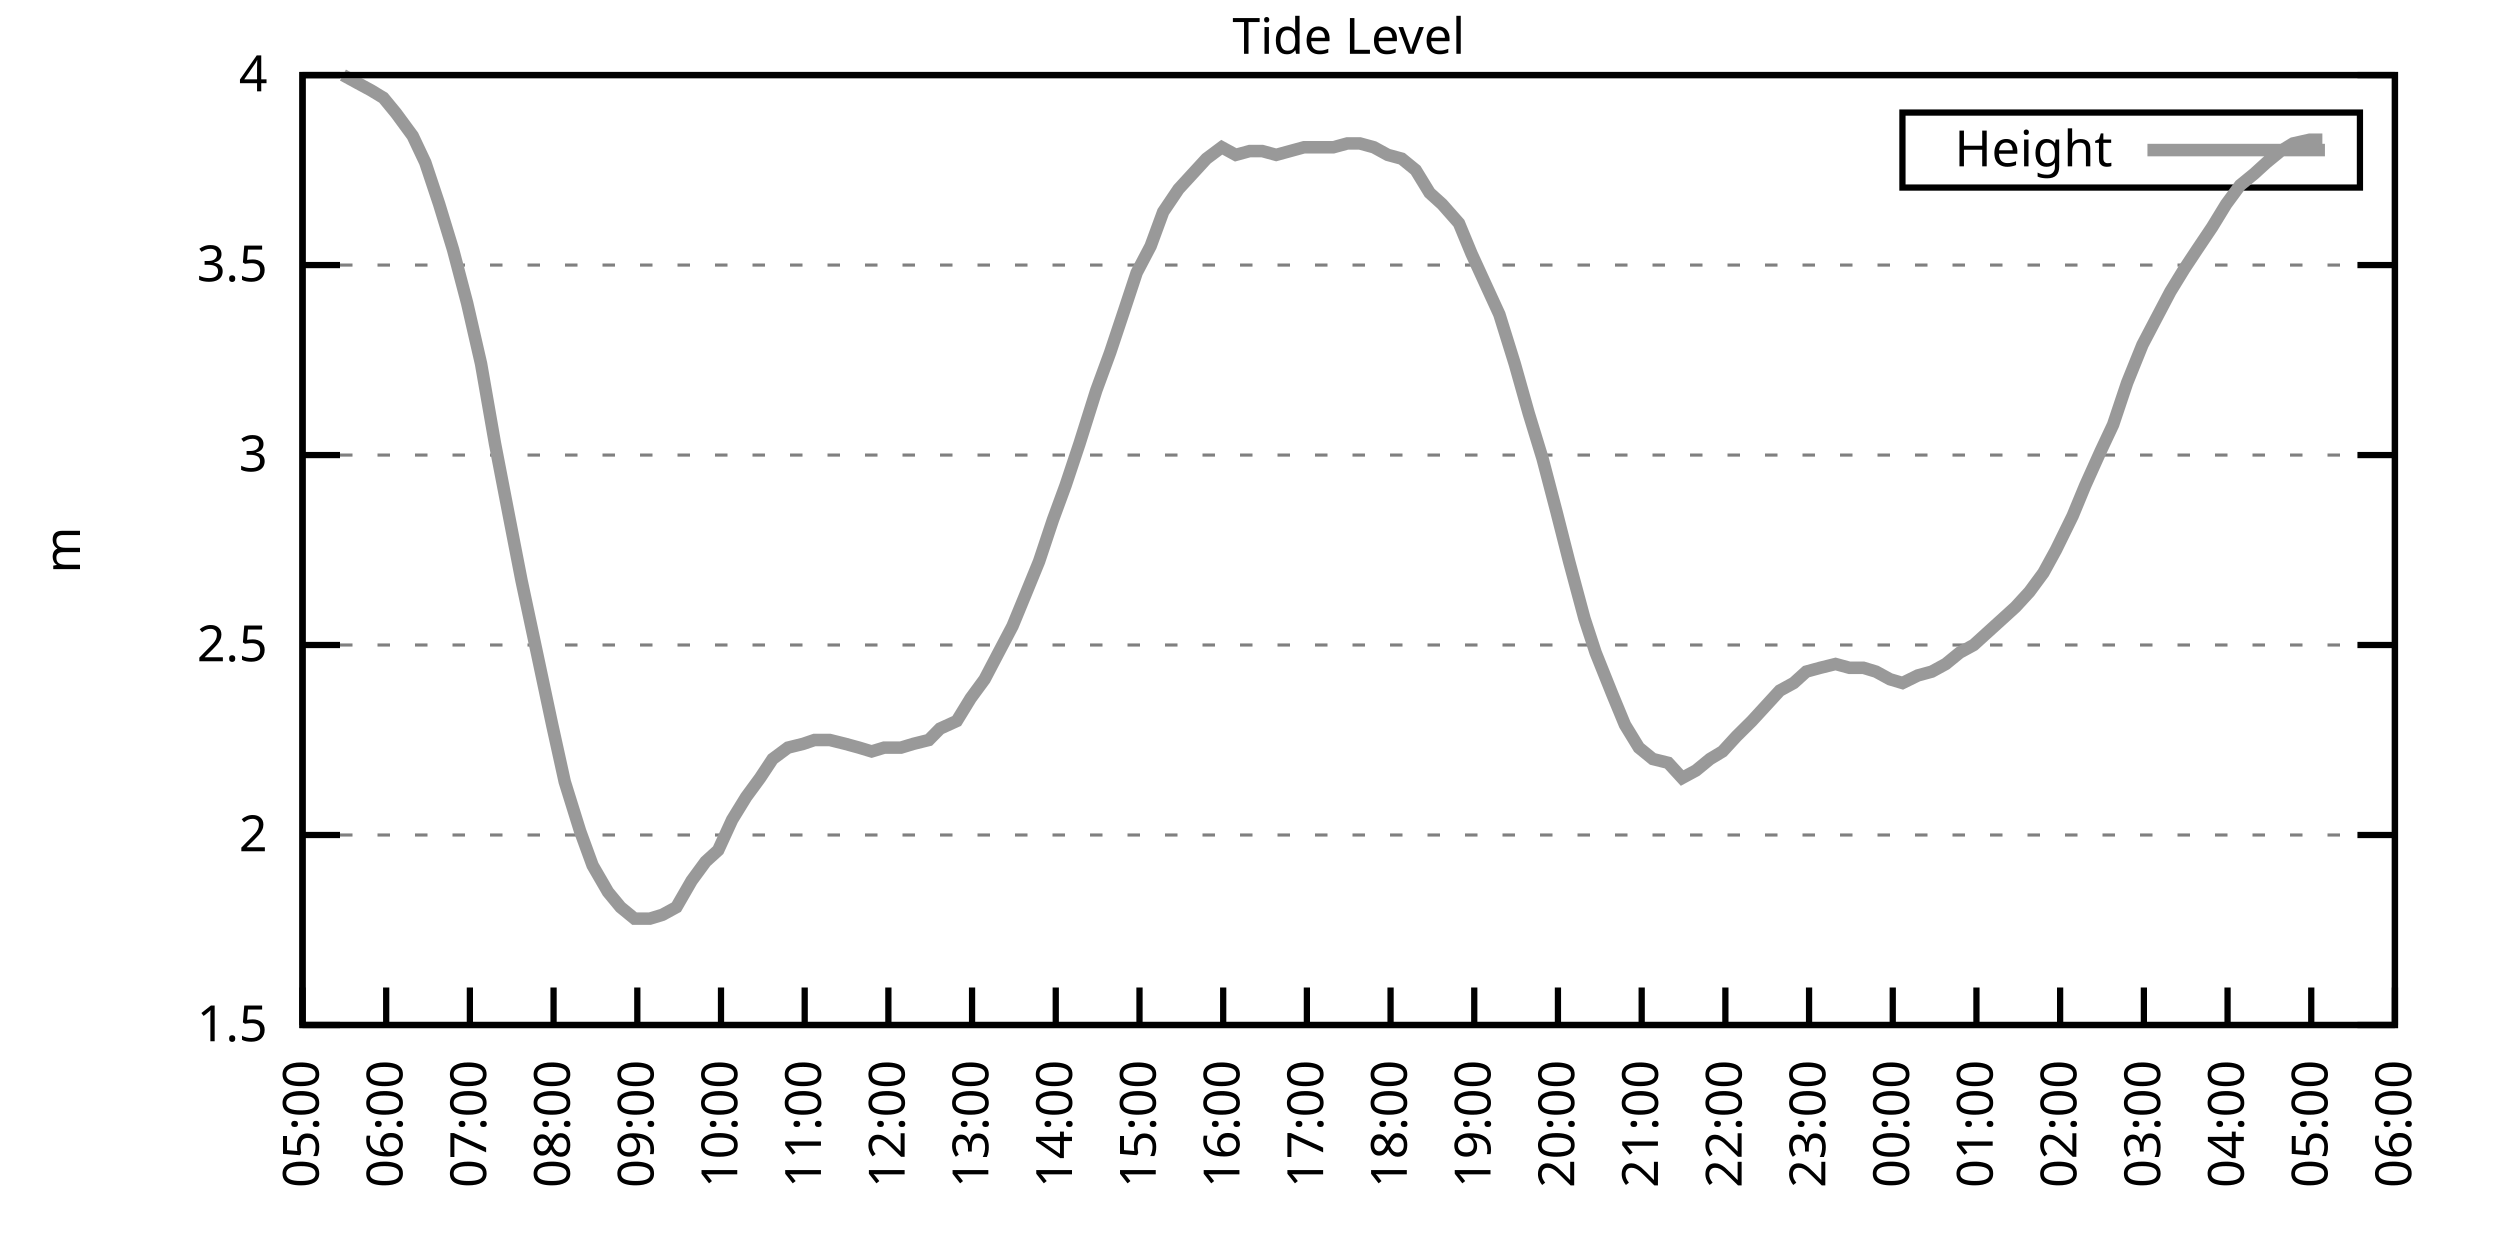
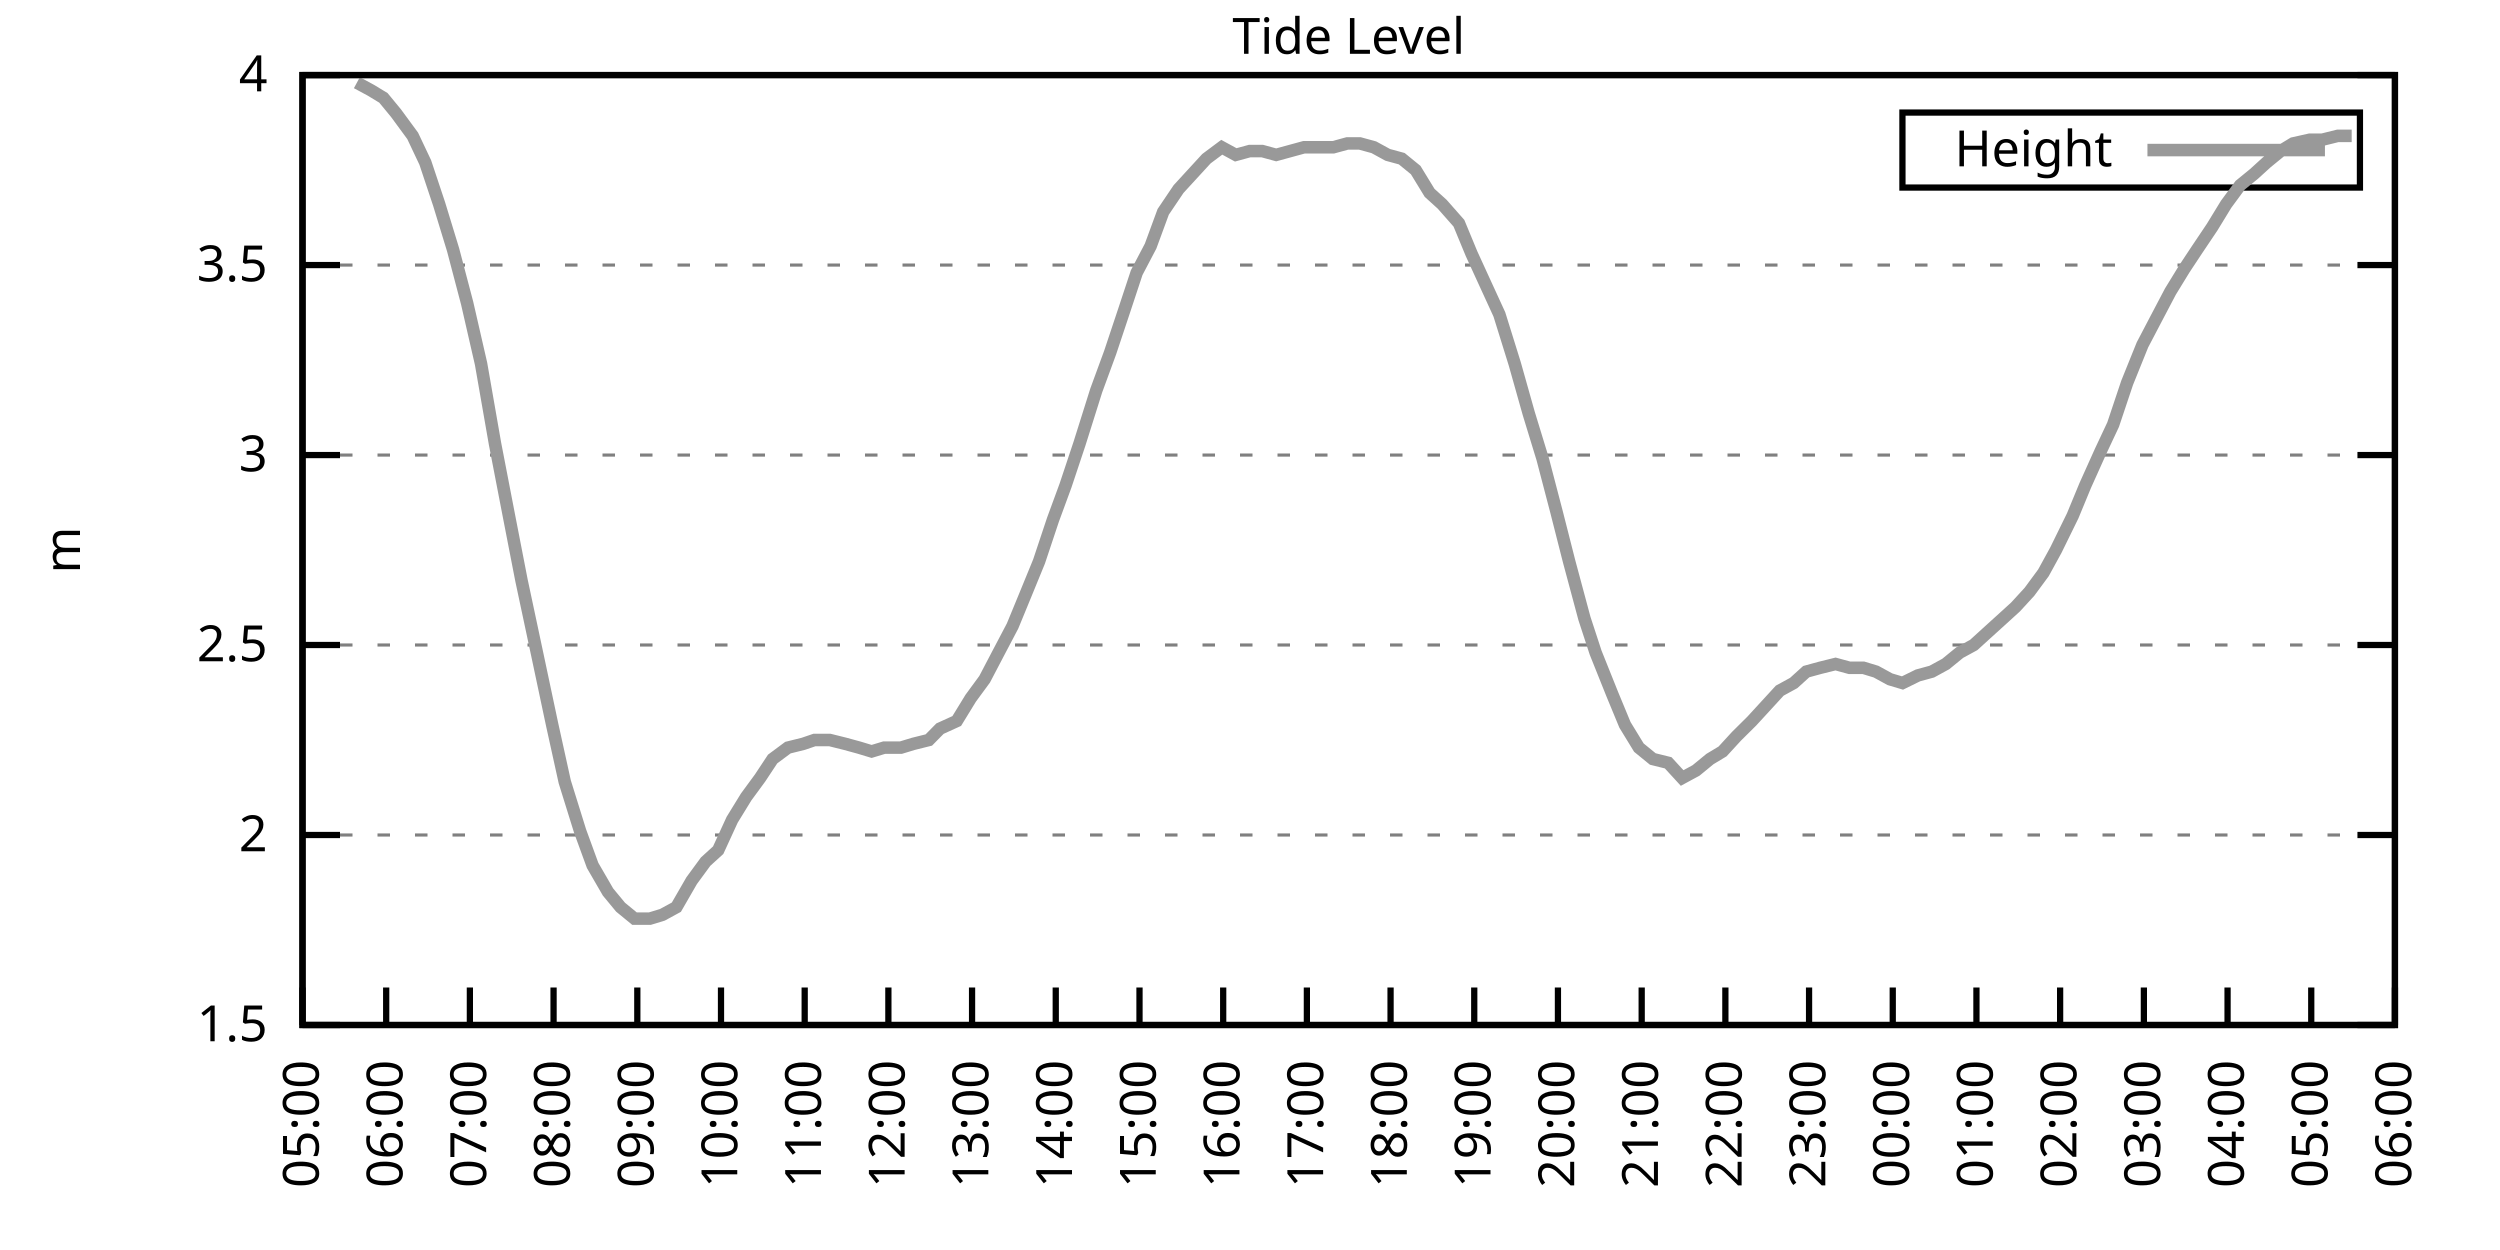
<svg xmlns="http://www.w3.org/2000/svg" xmlns:xlink="http://www.w3.org/1999/xlink" width="400" height="200" viewBox="0 0 400 200">
  <g id="gnuplot_canvas">
    <rect x="0" y="0" width="400" height="200" fill="none" />
    <defs>
      <circle id="gpDot" r="0.5" stroke-width="0.5" stroke="currentColor" />
      <path id="gpPt0" stroke-width="0.333" stroke="currentColor" d="M-1,0 h2 M0,-1 v2" />
      <path id="gpPt1" stroke-width="0.333" stroke="currentColor" d="M-1,-1 L1,1 M1,-1 L-1,1" />
      <path id="gpPt2" stroke-width="0.333" stroke="currentColor" d="M-1,0 L1,0 M0,-1 L0,1 M-1,-1 L1,1 M-1,1 L1,-1" />
      <rect id="gpPt3" stroke-width="0.333" stroke="currentColor" x="-1" y="-1" width="2" height="2" />
      <rect id="gpPt4" stroke-width="0.333" stroke="currentColor" fill="currentColor" x="-1" y="-1" width="2" height="2" />
      <circle id="gpPt5" stroke-width="0.333" stroke="currentColor" cx="0" cy="0" r="1" />
      <use xlink:href="#gpPt5" id="gpPt6" fill="currentColor" stroke="none" />
      <path id="gpPt7" stroke-width="0.333" stroke="currentColor" d="M0,-1.33 L-1.33,0.67 L1.33,0.67 z" />
      <use xlink:href="#gpPt7" id="gpPt8" fill="currentColor" stroke="none" />
      <use xlink:href="#gpPt7" id="gpPt9" stroke="currentColor" transform="rotate(180)" />
      <use xlink:href="#gpPt9" id="gpPt10" fill="currentColor" stroke="none" />
      <use xlink:href="#gpPt3" id="gpPt11" stroke="currentColor" transform="rotate(45)" />
      <use xlink:href="#gpPt11" id="gpPt12" fill="currentColor" stroke="none" />
      <path id="gpPt13" stroke-width="0.333" stroke="currentColor" d="M0,1.330 L1.265,0.411 L0.782,-1.067 L-0.782,-1.076 L-1.265,0.411 z" />
      <use xlink:href="#gpPt13" id="gpPt14" fill="currentColor" stroke="none" />
      <filter id="textbox" filterUnits="objectBoundingBox" x="0" y="0" height="1" width="1">
        <feFlood flood-color="white" flood-opacity="1" result="bgnd" />
        <feComposite in="SourceGraphic" in2="bgnd" operator="atop" />
      </filter>
      <filter id="greybox" filterUnits="objectBoundingBox" x="0" y="0" height="1" width="1">
        <feFlood flood-color="lightgrey" flood-opacity="1" result="grey" />
        <feComposite in="SourceGraphic" in2="grey" operator="atop" />
      </filter>
    </defs>
    <g fill="none" color="white" stroke="currentColor" stroke-width="1.00" stroke-linecap="butt" stroke-linejoin="miter">
</g>
    <g fill="none" color="black" stroke="currentColor" stroke-width="1.00" stroke-linecap="butt" stroke-linejoin="miter">
      <g stroke="none" shape-rendering="crispEdges">
        <polygon fill="rgb(255, 255, 255)" points="48.40,164.00 383.18,164.00 383.18,12.02 48.40,12.02 " />
      </g>
    </g>
    <g fill="none" color="black" stroke="currentColor" stroke-width="1.00" stroke-linecap="butt" stroke-linejoin="miter">
</g>
    <g fill="none" color="black" stroke="black" stroke-width="0.50" stroke-linecap="butt" stroke-linejoin="miter">
</g>
    <g fill="none" color="gray" stroke="currentColor" stroke-width="0.50" stroke-linecap="butt" stroke-linejoin="miter">
      <path stroke="gray" stroke-dasharray="2,4" class="gridline" d="M48.40,164.00 L383.19,164.00  " />
    </g>
    <g fill="none" color="gray" stroke="gray" stroke-width="1.00" stroke-linecap="butt" stroke-linejoin="miter">
</g>
    <g fill="none" color="black" stroke="currentColor" stroke-width="1.00" stroke-linecap="butt" stroke-linejoin="miter">
      <path stroke="black" d="M48.40,164.00 L54.40,164.00 M383.19,164.00 L377.19,164.00  " />
      <g transform="translate(42.80,166.60)" stroke="none" fill="black" font-family="Sans" font-size="8.00" text-anchor="end">
        <text>
          <tspan font-family="Sans"> 1.5</tspan>
        </text>
      </g>
    </g>
    <g fill="none" color="black" stroke="currentColor" stroke-width="1.00" stroke-linecap="butt" stroke-linejoin="miter">
</g>
    <g fill="none" color="black" stroke="black" stroke-width="0.50" stroke-linecap="butt" stroke-linejoin="miter">
</g>
    <g fill="none" color="gray" stroke="currentColor" stroke-width="0.50" stroke-linecap="butt" stroke-linejoin="miter">
      <path stroke="gray" stroke-dasharray="2,4" class="gridline" d="M48.40,133.60 L383.19,133.60  " />
    </g>
    <g fill="none" color="gray" stroke="gray" stroke-width="1.00" stroke-linecap="butt" stroke-linejoin="miter">
</g>
    <g fill="none" color="black" stroke="currentColor" stroke-width="1.00" stroke-linecap="butt" stroke-linejoin="miter">
      <path stroke="black" d="M48.40,133.60 L54.40,133.60 M383.19,133.60 L377.19,133.60  " />
      <g transform="translate(42.80,136.20)" stroke="none" fill="black" font-family="Sans" font-size="8.00" text-anchor="end">
        <text>
          <tspan font-family="Sans"> 2</tspan>
        </text>
      </g>
    </g>
    <g fill="none" color="black" stroke="currentColor" stroke-width="1.00" stroke-linecap="butt" stroke-linejoin="miter">
</g>
    <g fill="none" color="black" stroke="black" stroke-width="0.50" stroke-linecap="butt" stroke-linejoin="miter">
</g>
    <g fill="none" color="gray" stroke="currentColor" stroke-width="0.50" stroke-linecap="butt" stroke-linejoin="miter">
      <path stroke="gray" stroke-dasharray="2,4" class="gridline" d="M48.40,103.20 L383.19,103.20  " />
    </g>
    <g fill="none" color="gray" stroke="gray" stroke-width="1.00" stroke-linecap="butt" stroke-linejoin="miter">
</g>
    <g fill="none" color="black" stroke="currentColor" stroke-width="1.00" stroke-linecap="butt" stroke-linejoin="miter">
      <path stroke="black" d="M48.40,103.20 L54.40,103.20 M383.19,103.20 L377.19,103.20  " />
      <g transform="translate(42.80,105.80)" stroke="none" fill="black" font-family="Sans" font-size="8.00" text-anchor="end">
        <text>
          <tspan font-family="Sans"> 2.5</tspan>
        </text>
      </g>
    </g>
    <g fill="none" color="black" stroke="currentColor" stroke-width="1.00" stroke-linecap="butt" stroke-linejoin="miter">
</g>
    <g fill="none" color="black" stroke="black" stroke-width="0.50" stroke-linecap="butt" stroke-linejoin="miter">
</g>
    <g fill="none" color="gray" stroke="currentColor" stroke-width="0.50" stroke-linecap="butt" stroke-linejoin="miter">
      <path stroke="gray" stroke-dasharray="2,4" class="gridline" d="M48.40,72.81 L383.19,72.81  " />
    </g>
    <g fill="none" color="gray" stroke="gray" stroke-width="1.00" stroke-linecap="butt" stroke-linejoin="miter">
</g>
    <g fill="none" color="black" stroke="currentColor" stroke-width="1.00" stroke-linecap="butt" stroke-linejoin="miter">
      <path stroke="black" d="M48.40,72.81 L54.40,72.81 M383.19,72.81 L377.19,72.81  " />
      <g transform="translate(42.80,75.41)" stroke="none" fill="black" font-family="Sans" font-size="8.00" text-anchor="end">
        <text>
          <tspan font-family="Sans"> 3</tspan>
        </text>
      </g>
    </g>
    <g fill="none" color="black" stroke="currentColor" stroke-width="1.00" stroke-linecap="butt" stroke-linejoin="miter">
</g>
    <g fill="none" color="black" stroke="black" stroke-width="0.50" stroke-linecap="butt" stroke-linejoin="miter">
</g>
    <g fill="none" color="gray" stroke="currentColor" stroke-width="0.50" stroke-linecap="butt" stroke-linejoin="miter">
      <path stroke="gray" stroke-dasharray="2,4" class="gridline" d="M48.40,42.41 L383.19,42.41  " />
    </g>
    <g fill="none" color="gray" stroke="gray" stroke-width="1.00" stroke-linecap="butt" stroke-linejoin="miter">
</g>
    <g fill="none" color="black" stroke="currentColor" stroke-width="1.00" stroke-linecap="butt" stroke-linejoin="miter">
      <path stroke="black" d="M48.40,42.41 L54.40,42.41 M383.19,42.41 L377.19,42.41  " />
      <g transform="translate(42.80,45.01)" stroke="none" fill="black" font-family="Sans" font-size="8.00" text-anchor="end">
        <text>
          <tspan font-family="Sans"> 3.5</tspan>
        </text>
      </g>
    </g>
    <g fill="none" color="black" stroke="currentColor" stroke-width="1.00" stroke-linecap="butt" stroke-linejoin="miter">
</g>
    <g fill="none" color="black" stroke="black" stroke-width="0.50" stroke-linecap="butt" stroke-linejoin="miter">
</g>
    <g fill="none" color="gray" stroke="currentColor" stroke-width="0.50" stroke-linecap="butt" stroke-linejoin="miter">
      <path stroke="gray" stroke-dasharray="2,4" class="gridline" d="M48.40,12.01 L383.19,12.01  " />
    </g>
    <g fill="none" color="gray" stroke="gray" stroke-width="1.00" stroke-linecap="butt" stroke-linejoin="miter">
</g>
    <g fill="none" color="black" stroke="currentColor" stroke-width="1.00" stroke-linecap="butt" stroke-linejoin="miter">
      <path stroke="black" d="M48.40,12.01 L54.40,12.01 M383.19,12.01 L377.19,12.01  " />
      <g transform="translate(42.80,14.61)" stroke="none" fill="black" font-family="Sans" font-size="8.00" text-anchor="end">
        <text>
          <tspan font-family="Sans"> 4</tspan>
        </text>
      </g>
    </g>
    <g fill="none" color="black" stroke="currentColor" stroke-width="1.00" stroke-linecap="butt" stroke-linejoin="miter">
      <path stroke="black" d="M48.40,164.00 L48.40,158.00  " />
      <g transform="translate(51.00,169.60) rotate(270.00)" stroke="none" fill="black" font-family="Sans" font-size="8.00" text-anchor="end">
        <text>
          <tspan font-family="Sans">05:00</tspan>
        </text>
      </g>
    </g>
    <g fill="none" color="black" stroke="currentColor" stroke-width="1.00" stroke-linecap="butt" stroke-linejoin="miter">
      <path stroke="black" d="M61.79,164.00 L61.79,158.00  " />
      <g transform="translate(64.39,169.60) rotate(270.00)" stroke="none" fill="black" font-family="Sans" font-size="8.00" text-anchor="end">
        <text>
          <tspan font-family="Sans">06:00</tspan>
        </text>
      </g>
    </g>
    <g fill="none" color="black" stroke="currentColor" stroke-width="1.00" stroke-linecap="butt" stroke-linejoin="miter">
      <path stroke="black" d="M75.18,164.00 L75.18,158.00  " />
      <g transform="translate(77.78,169.60) rotate(270.00)" stroke="none" fill="black" font-family="Sans" font-size="8.00" text-anchor="end">
        <text>
          <tspan font-family="Sans">07:00</tspan>
        </text>
      </g>
    </g>
    <g fill="none" color="black" stroke="currentColor" stroke-width="1.00" stroke-linecap="butt" stroke-linejoin="miter">
      <path stroke="black" d="M88.57,164.00 L88.57,158.00  " />
      <g transform="translate(91.17,169.60) rotate(270.00)" stroke="none" fill="black" font-family="Sans" font-size="8.00" text-anchor="end">
        <text>
          <tspan font-family="Sans">08:00</tspan>
        </text>
      </g>
    </g>
    <g fill="none" color="black" stroke="currentColor" stroke-width="1.00" stroke-linecap="butt" stroke-linejoin="miter">
      <path stroke="black" d="M101.97,164.00 L101.97,158.00  " />
      <g transform="translate(104.57,169.60) rotate(270.00)" stroke="none" fill="black" font-family="Sans" font-size="8.00" text-anchor="end">
        <text>
          <tspan font-family="Sans">09:00</tspan>
        </text>
      </g>
    </g>
    <g fill="none" color="black" stroke="currentColor" stroke-width="1.00" stroke-linecap="butt" stroke-linejoin="miter">
      <path stroke="black" d="M115.36,164.00 L115.36,158.00  " />
      <g transform="translate(117.96,169.60) rotate(270.00)" stroke="none" fill="black" font-family="Sans" font-size="8.00" text-anchor="end">
        <text>
          <tspan font-family="Sans">10:00</tspan>
        </text>
      </g>
    </g>
    <g fill="none" color="black" stroke="currentColor" stroke-width="1.00" stroke-linecap="butt" stroke-linejoin="miter">
      <path stroke="black" d="M128.75,164.00 L128.75,158.00  " />
      <g transform="translate(131.35,169.60) rotate(270.00)" stroke="none" fill="black" font-family="Sans" font-size="8.00" text-anchor="end">
        <text>
          <tspan font-family="Sans">11:00</tspan>
        </text>
      </g>
    </g>
    <g fill="none" color="black" stroke="currentColor" stroke-width="1.00" stroke-linecap="butt" stroke-linejoin="miter">
      <path stroke="black" d="M142.14,164.00 L142.14,158.00  " />
      <g transform="translate(144.74,169.60) rotate(270.00)" stroke="none" fill="black" font-family="Sans" font-size="8.00" text-anchor="end">
        <text>
          <tspan font-family="Sans">12:00</tspan>
        </text>
      </g>
    </g>
    <g fill="none" color="black" stroke="currentColor" stroke-width="1.00" stroke-linecap="butt" stroke-linejoin="miter">
      <path stroke="black" d="M155.53,164.00 L155.53,158.00  " />
      <g transform="translate(158.13,169.60) rotate(270.00)" stroke="none" fill="black" font-family="Sans" font-size="8.00" text-anchor="end">
        <text>
          <tspan font-family="Sans">13:00</tspan>
        </text>
      </g>
    </g>
    <g fill="none" color="black" stroke="currentColor" stroke-width="1.00" stroke-linecap="butt" stroke-linejoin="miter">
      <path stroke="black" d="M168.92,164.00 L168.92,158.00  " />
      <g transform="translate(171.52,169.60) rotate(270.00)" stroke="none" fill="black" font-family="Sans" font-size="8.00" text-anchor="end">
        <text>
          <tspan font-family="Sans">14:00</tspan>
        </text>
      </g>
    </g>
    <g fill="none" color="black" stroke="currentColor" stroke-width="1.00" stroke-linecap="butt" stroke-linejoin="miter">
      <path stroke="black" d="M182.32,164.00 L182.32,158.00  " />
      <g transform="translate(184.92,169.60) rotate(270.00)" stroke="none" fill="black" font-family="Sans" font-size="8.00" text-anchor="end">
        <text>
          <tspan font-family="Sans">15:00</tspan>
        </text>
      </g>
    </g>
    <g fill="none" color="black" stroke="currentColor" stroke-width="1.00" stroke-linecap="butt" stroke-linejoin="miter">
      <path stroke="black" d="M195.71,164.00 L195.71,158.00  " />
      <g transform="translate(198.31,169.60) rotate(270.00)" stroke="none" fill="black" font-family="Sans" font-size="8.00" text-anchor="end">
        <text>
          <tspan font-family="Sans">16:00</tspan>
        </text>
      </g>
    </g>
    <g fill="none" color="black" stroke="currentColor" stroke-width="1.00" stroke-linecap="butt" stroke-linejoin="miter">
      <path stroke="black" d="M209.10,164.00 L209.10,158.00  " />
      <g transform="translate(211.70,169.60) rotate(270.00)" stroke="none" fill="black" font-family="Sans" font-size="8.00" text-anchor="end">
        <text>
          <tspan font-family="Sans">17:00</tspan>
        </text>
      </g>
    </g>
    <g fill="none" color="black" stroke="currentColor" stroke-width="1.00" stroke-linecap="butt" stroke-linejoin="miter">
      <path stroke="black" d="M222.49,164.00 L222.49,158.00  " />
      <g transform="translate(225.09,169.60) rotate(270.00)" stroke="none" fill="black" font-family="Sans" font-size="8.00" text-anchor="end">
        <text>
          <tspan font-family="Sans">18:00</tspan>
        </text>
      </g>
    </g>
    <g fill="none" color="black" stroke="currentColor" stroke-width="1.00" stroke-linecap="butt" stroke-linejoin="miter">
      <path stroke="black" d="M235.88,164.00 L235.88,158.00  " />
      <g transform="translate(238.48,169.60) rotate(270.00)" stroke="none" fill="black" font-family="Sans" font-size="8.00" text-anchor="end">
        <text>
          <tspan font-family="Sans">19:00</tspan>
        </text>
      </g>
    </g>
    <g fill="none" color="black" stroke="currentColor" stroke-width="1.00" stroke-linecap="butt" stroke-linejoin="miter">
      <path stroke="black" d="M249.27,164.00 L249.27,158.00  " />
      <g transform="translate(251.87,169.60) rotate(270.00)" stroke="none" fill="black" font-family="Sans" font-size="8.00" text-anchor="end">
        <text>
          <tspan font-family="Sans">20:00</tspan>
        </text>
      </g>
    </g>
    <g fill="none" color="black" stroke="currentColor" stroke-width="1.00" stroke-linecap="butt" stroke-linejoin="miter">
      <path stroke="black" d="M262.67,164.00 L262.67,158.00  " />
      <g transform="translate(265.27,169.60) rotate(270.00)" stroke="none" fill="black" font-family="Sans" font-size="8.00" text-anchor="end">
        <text>
          <tspan font-family="Sans">21:00</tspan>
        </text>
      </g>
    </g>
    <g fill="none" color="black" stroke="currentColor" stroke-width="1.00" stroke-linecap="butt" stroke-linejoin="miter">
      <path stroke="black" d="M276.06,164.00 L276.06,158.00  " />
      <g transform="translate(278.66,169.60) rotate(270.00)" stroke="none" fill="black" font-family="Sans" font-size="8.00" text-anchor="end">
        <text>
          <tspan font-family="Sans">22:00</tspan>
        </text>
      </g>
    </g>
    <g fill="none" color="black" stroke="currentColor" stroke-width="1.00" stroke-linecap="butt" stroke-linejoin="miter">
      <path stroke="black" d="M289.45,164.00 L289.45,158.00  " />
      <g transform="translate(292.05,169.60) rotate(270.00)" stroke="none" fill="black" font-family="Sans" font-size="8.00" text-anchor="end">
        <text>
          <tspan font-family="Sans">23:00</tspan>
        </text>
      </g>
    </g>
    <g fill="none" color="black" stroke="currentColor" stroke-width="1.00" stroke-linecap="butt" stroke-linejoin="miter">
      <path stroke="black" d="M302.84,164.00 L302.84,158.00  " />
      <g transform="translate(305.44,169.60) rotate(270.00)" stroke="none" fill="black" font-family="Sans" font-size="8.00" text-anchor="end">
        <text>
          <tspan font-family="Sans">00:00</tspan>
        </text>
      </g>
    </g>
    <g fill="none" color="black" stroke="currentColor" stroke-width="1.00" stroke-linecap="butt" stroke-linejoin="miter">
      <path stroke="black" d="M316.23,164.00 L316.23,158.00  " />
      <g transform="translate(318.83,169.60) rotate(270.00)" stroke="none" fill="black" font-family="Sans" font-size="8.00" text-anchor="end">
        <text>
          <tspan font-family="Sans">01:00</tspan>
        </text>
      </g>
    </g>
    <g fill="none" color="black" stroke="currentColor" stroke-width="1.00" stroke-linecap="butt" stroke-linejoin="miter">
      <path stroke="black" d="M329.62,164.00 L329.62,158.00  " />
      <g transform="translate(332.22,169.60) rotate(270.00)" stroke="none" fill="black" font-family="Sans" font-size="8.00" text-anchor="end">
        <text>
          <tspan font-family="Sans">02:00</tspan>
        </text>
      </g>
    </g>
    <g fill="none" color="black" stroke="currentColor" stroke-width="1.00" stroke-linecap="butt" stroke-linejoin="miter">
      <path stroke="black" d="M343.02,164.00 L343.02,158.00  " />
      <g transform="translate(345.62,169.60) rotate(270.00)" stroke="none" fill="black" font-family="Sans" font-size="8.00" text-anchor="end">
        <text>
          <tspan font-family="Sans">03:00</tspan>
        </text>
      </g>
    </g>
    <g fill="none" color="black" stroke="currentColor" stroke-width="1.00" stroke-linecap="butt" stroke-linejoin="miter">
      <path stroke="black" d="M356.41,164.00 L356.41,158.00  " />
      <g transform="translate(359.01,169.60) rotate(270.00)" stroke="none" fill="black" font-family="Sans" font-size="8.00" text-anchor="end">
        <text>
          <tspan font-family="Sans">04:00</tspan>
        </text>
      </g>
    </g>
    <g fill="none" color="black" stroke="currentColor" stroke-width="1.00" stroke-linecap="butt" stroke-linejoin="miter">
      <path stroke="black" d="M369.80,164.00 L369.80,158.00  " />
      <g transform="translate(372.40,169.60) rotate(270.00)" stroke="none" fill="black" font-family="Sans" font-size="8.00" text-anchor="end">
        <text>
          <tspan font-family="Sans">05:00</tspan>
        </text>
      </g>
    </g>
    <g fill="none" color="black" stroke="currentColor" stroke-width="1.00" stroke-linecap="butt" stroke-linejoin="miter">
      <path stroke="black" d="M383.19,164.00 L383.19,158.00  " />
      <g transform="translate(385.79,169.60) rotate(270.00)" stroke="none" fill="black" font-family="Sans" font-size="8.00" text-anchor="end">
        <text>
          <tspan font-family="Sans">06:00</tspan>
        </text>
      </g>
    </g>
    <g fill="none" color="black" stroke="currentColor" stroke-width="1.00" stroke-linecap="butt" stroke-linejoin="miter">
</g>
    <g fill="none" color="black" stroke="currentColor" stroke-width="1.00" stroke-linecap="butt" stroke-linejoin="miter">
      <path stroke="black" d="M48.40,12.01 L48.40,164.00 L383.19,164.00 L383.19,12.01 L48.40,12.01 Z  " />
    </g>
    <g fill="none" color="black" stroke="currentColor" stroke-width="1.00" stroke-linecap="butt" stroke-linejoin="miter">
</g>
    <g fill="none" color="black" stroke="currentColor" stroke-width="1.00" stroke-linecap="butt" stroke-linejoin="miter">
      <path stroke="black" d="M304.39,30.01 L304.39,18.01 L377.59,18.01 L377.59,30.01 L304.39,30.01 Z  " />
    </g>
    <g id="Tide_level_plot_1">
      <g fill="none" color="white" stroke="black" stroke-width="2.00" stroke-linecap="butt" stroke-linejoin="miter">
</g>
      <g fill="none" color="black" stroke="currentColor" stroke-width="2.00" stroke-linecap="butt" stroke-linejoin="miter">
        <g transform="translate(337.99,26.61)" stroke="none" fill="black" font-family="Sans" font-size="8.00" text-anchor="end">
          <text>
            <tspan font-family="Sans">Height</tspan>
          </text>
        </g>
      </g>
      <g fill="none" color="black" stroke="currentColor" stroke-width="2.00" stroke-linecap="butt" stroke-linejoin="miter">
-         <path stroke="rgb(153, 153, 153)" d="M343.59,24.01 L371.99,24.01 M54.87,12.01 L57.10,13.23 L59.34,14.44 L61.35,15.66 L63.35,18.09 L66.03,21.74   L68.04,25.99 L70.27,32.68 L72.50,39.98 L74.74,48.49 L76.97,58.21 L79.20,70.98 L81.43,82.53 L83.44,92.87   L85.90,104.42 L88.35,115.97 L90.36,125.09 L92.82,132.99 L94.82,138.47 L97.28,142.72 L99.29,145.15 L101.52,146.98   L103.98,146.98 L105.98,146.37 L108.22,145.15 L110.67,140.90 L112.90,137.86 L114.91,136.03 L117.14,131.17 L119.38,127.52   L121.61,124.48 L123.62,121.44 L126.07,119.62 L128.53,119.01 L130.31,118.40 L132.77,118.40 L135.22,119.01 L137.45,119.62   L139.46,120.23 L141.47,119.62 L144.15,119.62 L146.16,119.01 L148.61,118.40 L150.40,116.58 L153.08,115.36 L155.31,111.72   L157.54,108.68 L159.77,104.42 L162.01,100.16 L164.01,95.30 L166.25,89.83 L168.48,83.14 L170.49,77.67 L172.72,70.98   L175.40,62.47 L177.63,56.39 L179.86,49.70 L181.87,43.62 L184.10,39.37 L186.11,33.90 L188.57,30.25 L190.80,27.82   L193.03,25.39 L195.48,23.56 L197.72,24.78 L199.95,24.17 L201.96,24.17 L204.19,24.78 L206.42,24.17 L208.65,23.56   L211.11,23.56 L213.34,23.56 L215.57,22.95 L217.58,22.95 L219.81,23.56 L222.04,24.78 L224.28,25.39 L226.51,27.21   L228.74,30.86 L230.75,32.68 L233.43,35.72 L235.44,40.58 L237.67,45.45 L239.90,50.31 L242.36,58.21 L244.59,66.12   L246.82,73.41 L249.05,81.93 L251.06,89.83 L253.51,98.95 L255.30,104.42 L257.98,111.11 L259.99,115.97 L262.22,119.62   L264.45,121.44 L266.91,122.05 L269.14,124.48 L271.37,123.27 L273.60,121.44 L275.61,120.23 L277.84,117.80 L280.30,115.36   L282.53,112.93 L284.76,110.50 L286.99,109.28 L289.00,107.46 L291.23,106.85 L293.69,106.24 L295.92,106.85 L298.15,106.85   L300.16,107.46 L302.39,108.68 L304.40,109.28 L306.86,108.07 L309.09,107.46 L311.32,106.24 L313.55,104.42 L315.79,103.20   L317.79,101.38 L320.47,98.95 L322.48,97.12 L324.71,94.69 L326.95,91.65 L328.95,88.00 L331.63,82.53 L333.64,77.67   L336.10,72.20 L338.10,67.94 L340.34,61.25 L342.79,55.18 L345.02,50.92 L347.26,46.66 L349.49,43.02 L351.50,39.98   L353.95,36.33 L356.18,32.68 L358.42,29.64 L360.65,27.82 L362.66,25.99 L364.89,24.17 L366.90,22.95 L369.58,22.35   L371.58,22.35  " />
+         <path stroke="rgb(153, 153, 153)" d="M343.59,24.01 L371.99,24.01 M57.10,13.23 L59.34,14.44 L61.35,15.66 L63.35,18.09 L66.03,21.74 L68.04,25.99   L70.27,32.68 L72.50,39.98 L74.74,48.49 L76.97,58.21 L79.20,70.98 L81.43,82.53 L83.44,92.87 L85.90,104.42   L88.35,115.97 L90.36,125.09 L92.82,132.99 L94.82,138.47 L97.28,142.72 L99.29,145.15 L101.52,146.98 L103.98,146.98   L105.98,146.37 L108.22,145.15 L110.67,140.90 L112.90,137.86 L114.91,136.03 L117.14,131.17 L119.38,127.52 L121.61,124.48   L123.62,121.44 L126.07,119.62 L128.53,119.01 L130.31,118.40 L132.77,118.40 L135.22,119.01 L137.45,119.62 L139.46,120.23   L141.47,119.62 L144.15,119.62 L146.16,119.01 L148.61,118.40 L150.40,116.58 L153.08,115.36 L155.31,111.72 L157.54,108.68   L159.77,104.42 L162.01,100.16 L164.01,95.30 L166.25,89.83 L168.48,83.14 L170.49,77.67 L172.72,70.98 L175.40,62.47   L177.63,56.39 L179.86,49.70 L181.87,43.62 L184.10,39.37 L186.11,33.90 L188.57,30.25 L190.80,27.82 L193.03,25.39   L195.48,23.56 L197.72,24.78 L199.95,24.17 L201.96,24.17 L204.19,24.78 L206.42,24.17 L208.65,23.56 L211.11,23.56   L213.34,23.56 L215.57,22.95 L217.58,22.95 L219.81,23.56 L222.04,24.78 L224.28,25.39 L226.51,27.21 L228.74,30.86   L230.75,32.68 L233.43,35.72 L235.44,40.58 L237.67,45.45 L239.90,50.31 L242.36,58.21 L244.59,66.12 L246.82,73.41   L249.05,81.93 L251.06,89.83 L253.51,98.95 L255.30,104.42 L257.98,111.11 L259.99,115.97 L262.22,119.62 L264.45,121.44   L266.91,122.05 L269.14,124.48 L271.37,123.27 L273.60,121.44 L275.61,120.23 L277.84,117.80 L280.30,115.36 L282.53,112.93   L284.76,110.50 L286.99,109.28 L289.00,107.46 L291.23,106.85 L293.69,106.24 L295.92,106.85 L298.15,106.85 L300.16,107.46   L302.39,108.68 L304.40,109.28 L306.86,108.07 L309.09,107.46 L311.32,106.24 L313.55,104.42 L315.79,103.20 L317.79,101.38   L320.47,98.95 L322.48,97.12 L324.71,94.69 L326.95,91.65 L328.95,88.00 L331.63,82.53 L333.64,77.67 L336.10,72.20   L338.10,67.94 L340.34,61.25 L342.79,55.18 L345.02,50.92 L347.26,46.66 L349.49,43.02 L351.50,39.98 L353.95,36.33   L356.18,32.68 L358.42,29.64 L360.65,27.82 L362.66,25.99 L364.89,24.17 L366.90,22.95 L369.58,22.35 L371.58,22.35   L374.04,21.74 L376.27,21.74  " />
      </g>
    </g>
    <g fill="none" color="black" stroke="currentColor" stroke-width="2.00" stroke-linecap="butt" stroke-linejoin="miter">
</g>
    <g fill="none" color="black" stroke="black" stroke-width="1.00" stroke-linecap="butt" stroke-linejoin="miter">
</g>
    <g fill="none" color="black" stroke="currentColor" stroke-width="1.00" stroke-linecap="butt" stroke-linejoin="miter">
      <path stroke="black" d="M48.40,12.01 L48.40,164.00 L383.19,164.00 L383.19,12.01 L48.40,12.01 Z  " />
      <g transform="translate(12.80,88.01) rotate(270.00)" stroke="none" fill="black" font-family="Sans" font-size="8.00" text-anchor="middle">
        <text>
          <tspan font-family="Sans">m</tspan>
        </text>
      </g>
    </g>
    <g fill="none" color="black" stroke="currentColor" stroke-width="1.00" stroke-linecap="butt" stroke-linejoin="miter">
</g>
    <g fill="none" color="black" stroke="currentColor" stroke-width="1.00" stroke-linecap="butt" stroke-linejoin="miter">
      <g transform="translate(215.79,8.61)" stroke="none" fill="black" font-family="Sans" font-size="8.00" text-anchor="middle">
        <text>
          <tspan font-family="Sans">Tide Level</tspan>
        </text>
      </g>
    </g>
    <g fill="none" color="black" stroke="currentColor" stroke-width="1.00" stroke-linecap="butt" stroke-linejoin="miter">
</g>
  </g>
</svg>
